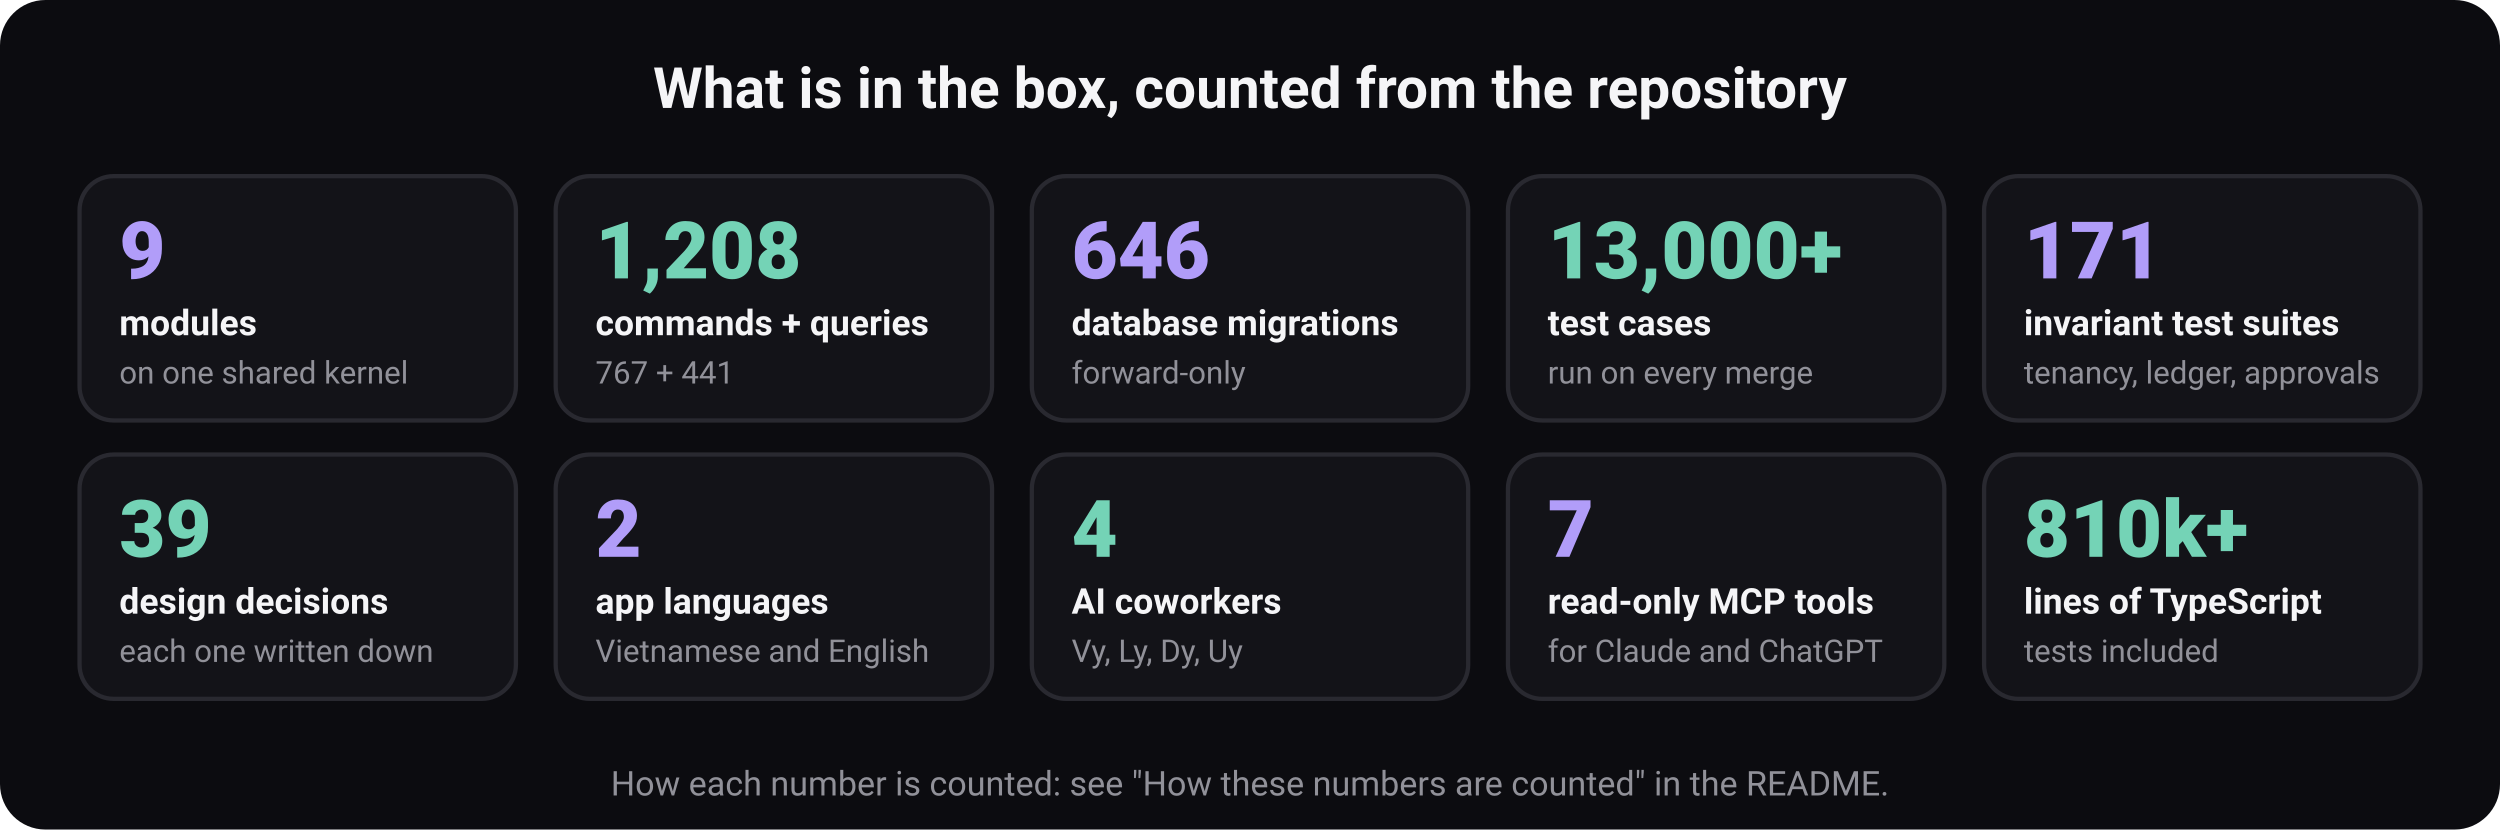
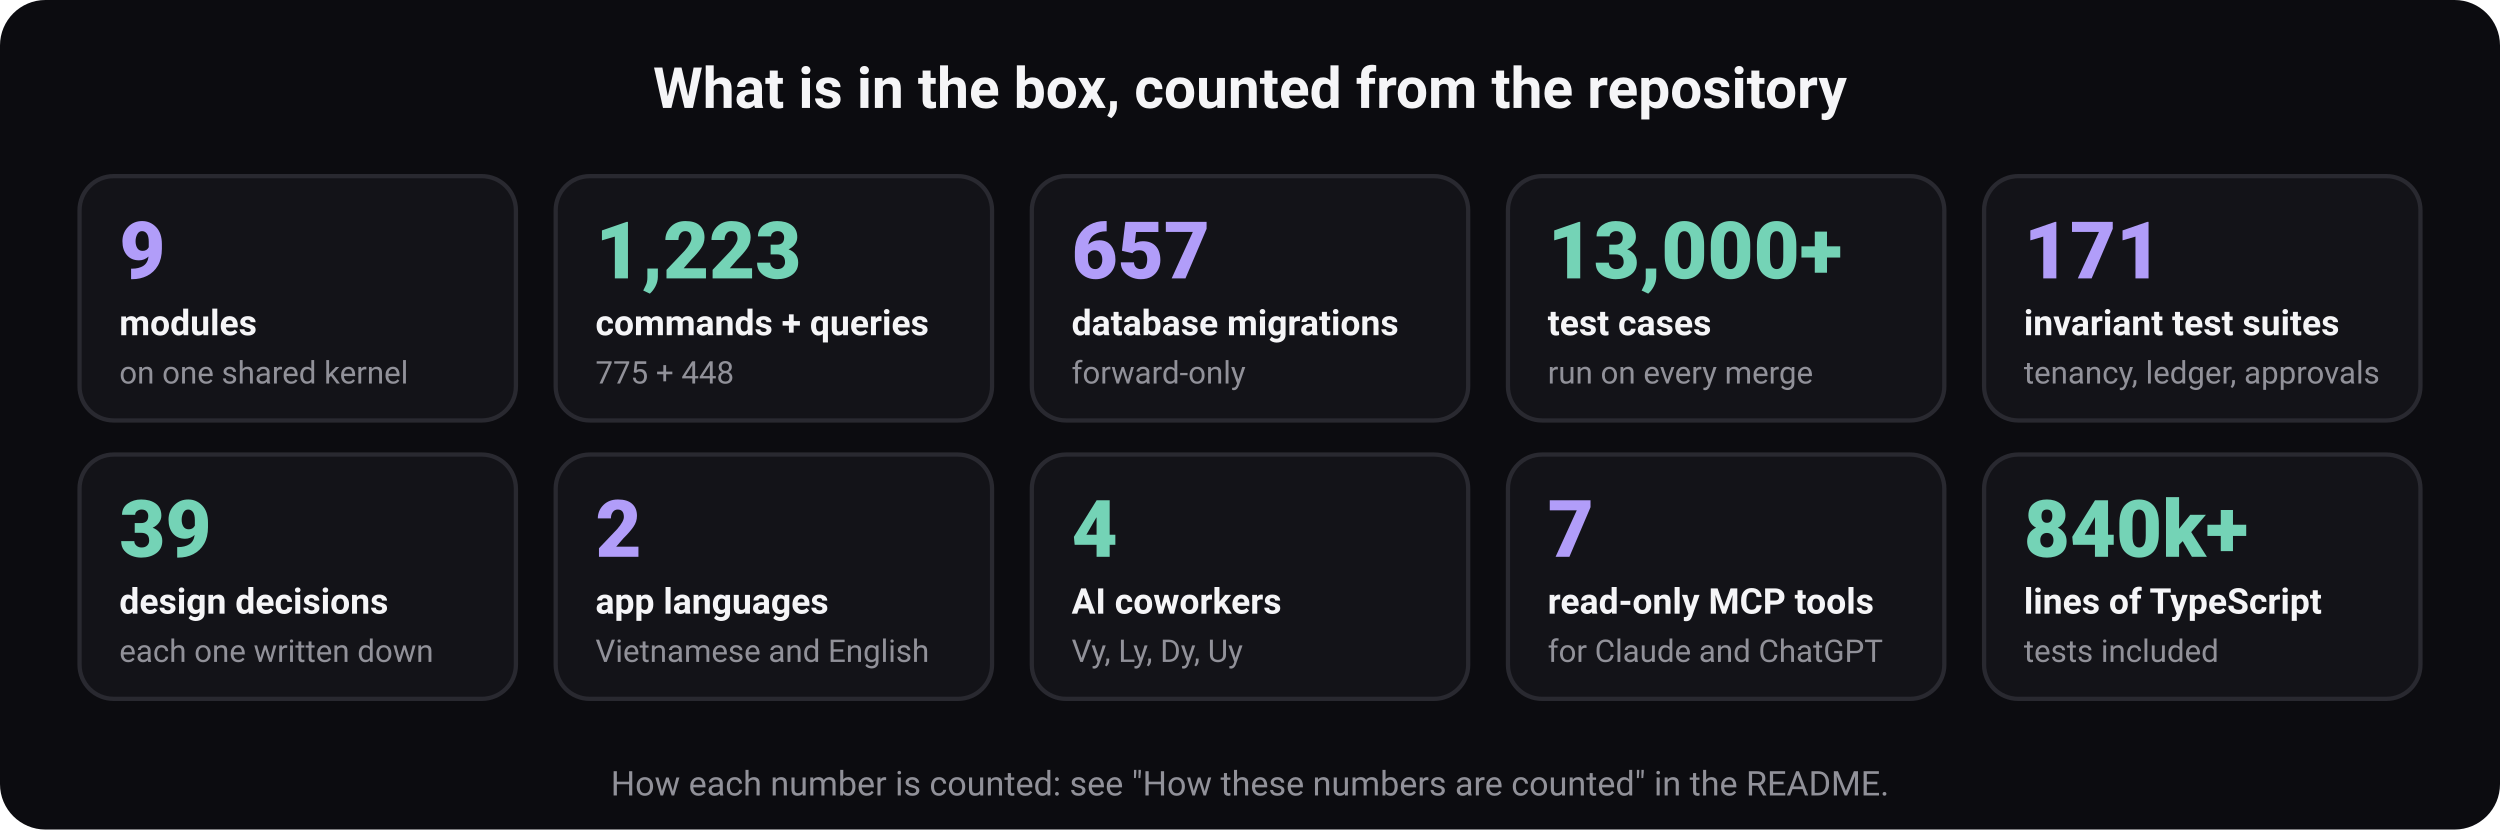
<svg xmlns="http://www.w3.org/2000/svg" width="880" height="292" viewBox="0 0 880 292" role="img" aria-labelledby="t d" font-family="ui-sans-serif, system-ui, -apple-system, 'Segoe UI', Roboto, 'Helvetica Neue', Arial, sans-serif">
  <rect width="880" height="292" rx="16" fill="#0c0c10" />
  <text x="440" y="38" font-size="20" font-weight="700" fill="#f5f5f7" text-anchor="middle">What is in the box, counted from the repository</text>
  <rect x="28" y="62" width="153.6" height="86" rx="12" fill="#131318" stroke="#292930" stroke-width="1.5" />
  <text x="42" y="98" font-size="28" font-weight="800" fill="#b19df9" text-anchor="start">9</text>
  <text x="42" y="118" font-size="12.5" font-weight="600" fill="#f5f5f7" text-anchor="start">modules</text>
  <text x="42" y="135" font-size="11" font-weight="400" fill="#919199" text-anchor="start">on one shared kernel</text>
  <rect x="195.6" y="62" width="153.6" height="86" rx="12" fill="#131318" stroke="#292930" stroke-width="1.5" />
-   <text x="209.6" y="98" font-size="28" font-weight="800" fill="#74d3b6" text-anchor="start">1,208</text>
+   <text x="209.6" y="98" font-size="28" font-weight="800" fill="#74d3b6" text-anchor="start">1,223</text>
  <text x="209.6" y="118" font-size="12.5" font-weight="600" fill="#f5f5f7" text-anchor="start">commands + queries</text>
-   <text x="209.6" y="135" font-size="11" font-weight="400" fill="#919199" text-anchor="start">767 + 441</text>
+   <text x="209.6" y="135" font-size="11" font-weight="400" fill="#919199" text-anchor="start">775 + 448</text>
  <rect x="363.2" y="62" width="153.6" height="86" rx="12" fill="#131318" stroke="#292930" stroke-width="1.5" />
-   <text x="377.2" y="98" font-size="28" font-weight="800" fill="#b19df9" text-anchor="start">646</text>
+   <text x="377.2" y="98" font-size="28" font-weight="800" fill="#b19df9" text-anchor="start">657</text>
  <text x="377.2" y="118" font-size="12.5" font-weight="600" fill="#f5f5f7" text-anchor="start">database migrations</text>
  <text x="377.2" y="135" font-size="11" font-weight="400" fill="#919199" text-anchor="start">forward-only</text>
  <rect x="530.8" y="62" width="153.6" height="86" rx="12" fill="#131318" stroke="#292930" stroke-width="1.5" />
  <text x="544.8" y="98" font-size="28" font-weight="800" fill="#74d3b6" text-anchor="start">13,000+</text>
  <text x="544.8" y="118" font-size="12.5" font-weight="600" fill="#f5f5f7" text-anchor="start">test cases</text>
  <text x="544.8" y="135" font-size="11" font-weight="400" fill="#919199" text-anchor="start">run on every merge</text>
  <rect x="698.4" y="62" width="153.6" height="86" rx="12" fill="#131318" stroke="#292930" stroke-width="1.5" />
  <text x="712.4" y="98" font-size="28" font-weight="800" fill="#b19df9" text-anchor="start">171</text>
  <text x="712.4" y="118" font-size="12.5" font-weight="600" fill="#f5f5f7" text-anchor="start">invariant test suites</text>
  <text x="712.4" y="135" font-size="11" font-weight="400" fill="#919199" text-anchor="start">tenancy, ledger, approvals</text>
  <rect x="28" y="160" width="153.6" height="86" rx="12" fill="#131318" stroke="#292930" stroke-width="1.5" />
  <text x="42" y="196" font-size="28" font-weight="800" fill="#74d3b6" text-anchor="start">39</text>
  <text x="42" y="216" font-size="12.5" font-weight="600" fill="#f5f5f7" text-anchor="start">design decisions</text>
  <text x="42" y="233" font-size="11" font-weight="400" fill="#919199" text-anchor="start">each one written down</text>
  <rect x="195.6" y="160" width="153.6" height="86" rx="12" fill="#131318" stroke="#292930" stroke-width="1.5" />
  <text x="209.6" y="196" font-size="28" font-weight="800" fill="#b19df9" text-anchor="start">2</text>
  <text x="209.6" y="216" font-size="12.5" font-weight="600" fill="#f5f5f7" text-anchor="start">app languages</text>
  <text x="209.6" y="233" font-size="11" font-weight="400" fill="#919199" text-anchor="start">Vietnamese and English</text>
  <rect x="363.2" y="160" width="153.6" height="86" rx="12" fill="#131318" stroke="#292930" stroke-width="1.5" />
  <text x="377.2" y="196" font-size="28" font-weight="800" fill="#74d3b6" text-anchor="start">4</text>
  <text x="377.2" y="216" font-size="12.5" font-weight="600" fill="#f5f5f7" text-anchor="start">AI coworkers</text>
  <text x="377.2" y="233" font-size="11" font-weight="400" fill="#919199" text-anchor="start">Vy, Ly, Dy, Uy</text>
  <rect x="530.8" y="160" width="153.6" height="86" rx="12" fill="#131318" stroke="#292930" stroke-width="1.5" />
  <text x="544.8" y="196" font-size="28" font-weight="800" fill="#b19df9" text-anchor="start">7</text>
  <text x="544.8" y="216" font-size="12.5" font-weight="600" fill="#f5f5f7" text-anchor="start">read-only MCP tools</text>
  <text x="544.8" y="233" font-size="11" font-weight="400" fill="#919199" text-anchor="start">for Claude and ChatGPT</text>
  <rect x="698.4" y="160" width="153.6" height="86" rx="12" fill="#131318" stroke="#292930" stroke-width="1.5" />
-   <text x="712.4" y="196" font-size="28" font-weight="800" fill="#74d3b6" text-anchor="start">810k+</text>
+   <text x="712.4" y="196" font-size="28" font-weight="800" fill="#74d3b6" text-anchor="start">840k+</text>
  <text x="712.4" y="216" font-size="12.5" font-weight="600" fill="#f5f5f7" text-anchor="start">lines of TypeScript</text>
  <text x="712.4" y="233" font-size="11" font-weight="400" fill="#919199" text-anchor="start">tests included</text>
  <text x="440" y="280" font-size="12" font-weight="400" fill="#919199" text-anchor="middle">How each number is counted: see "How these numbers are counted" in the README.</text>
</svg>
